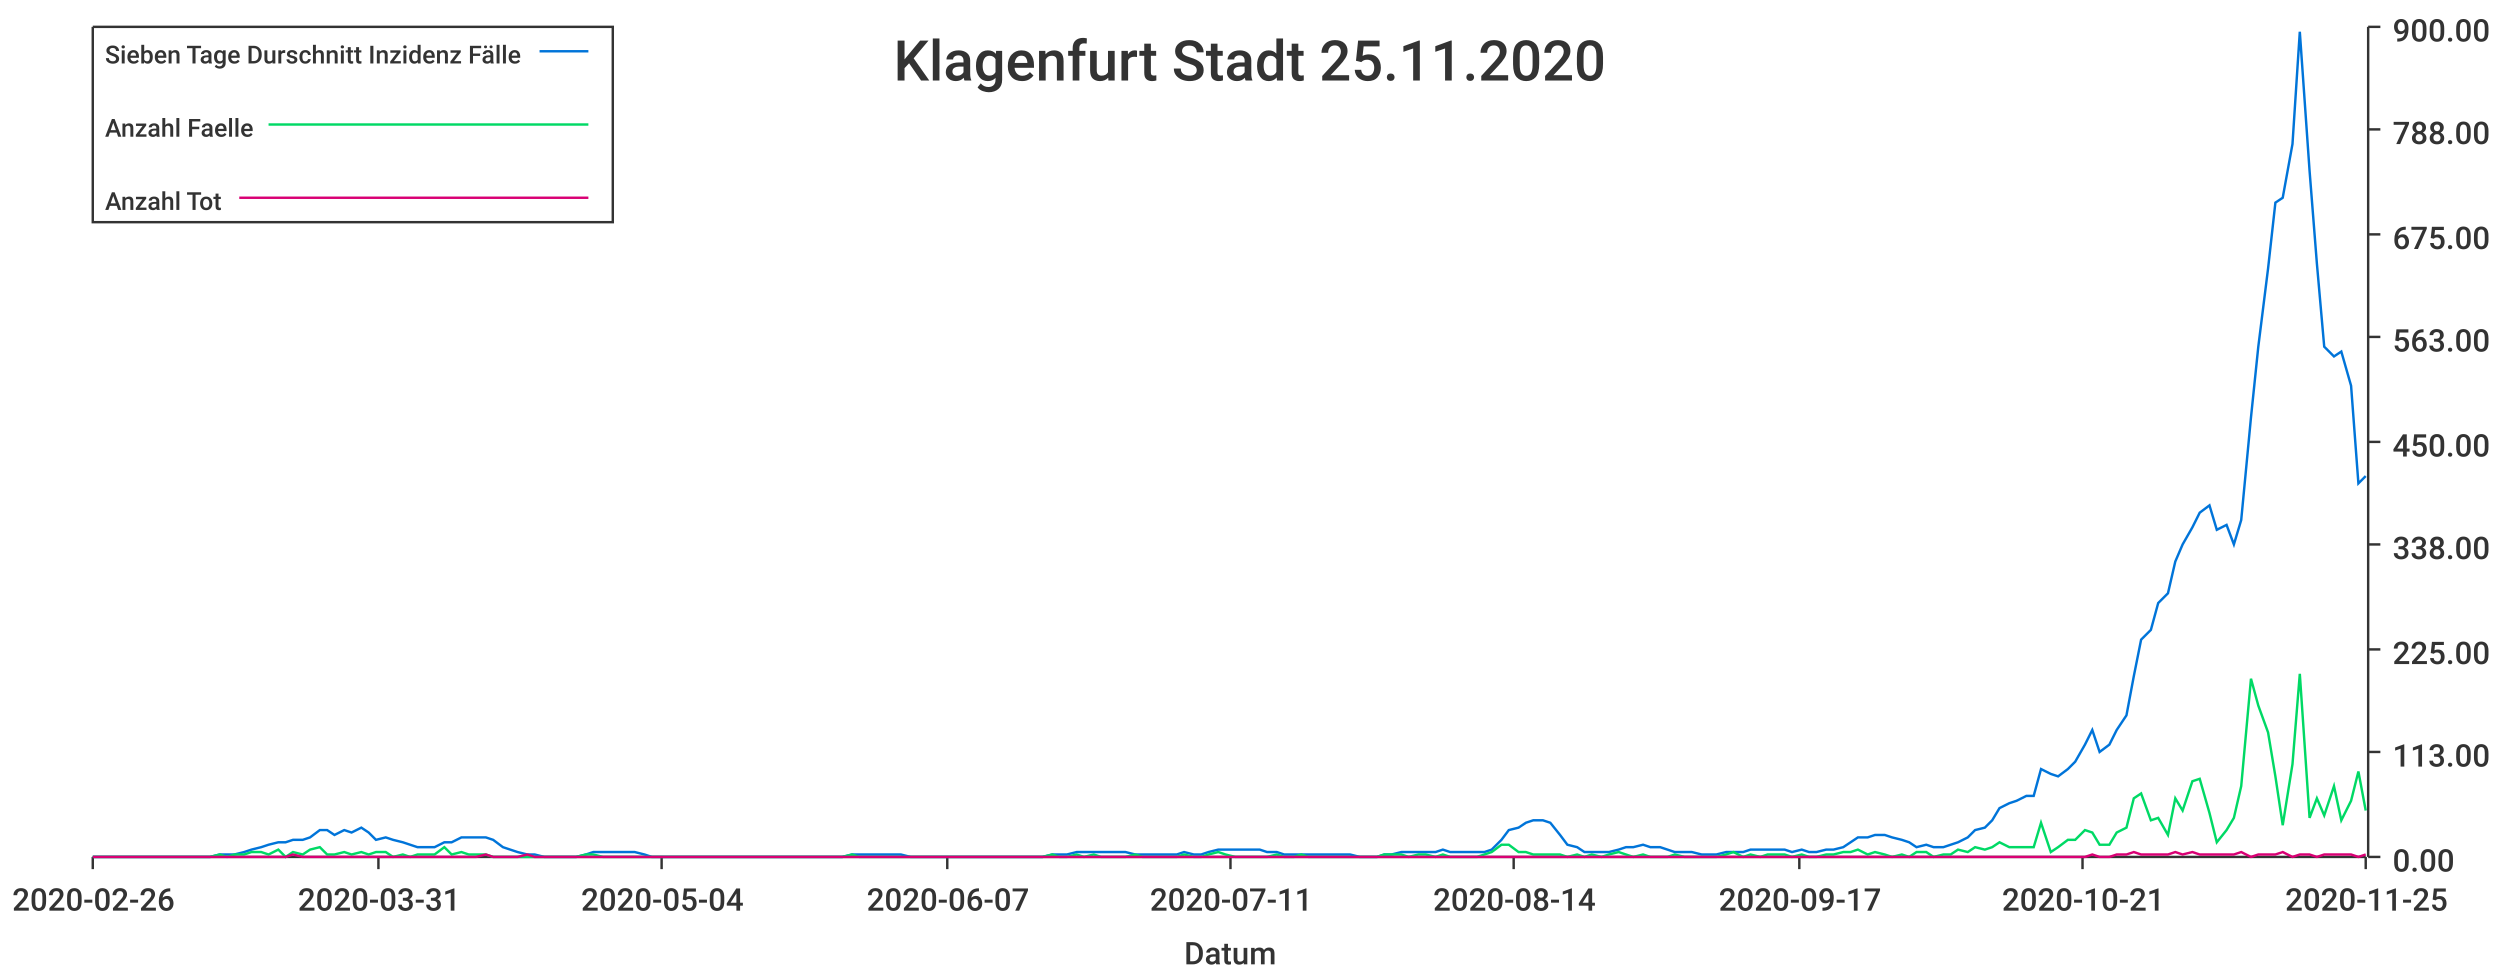
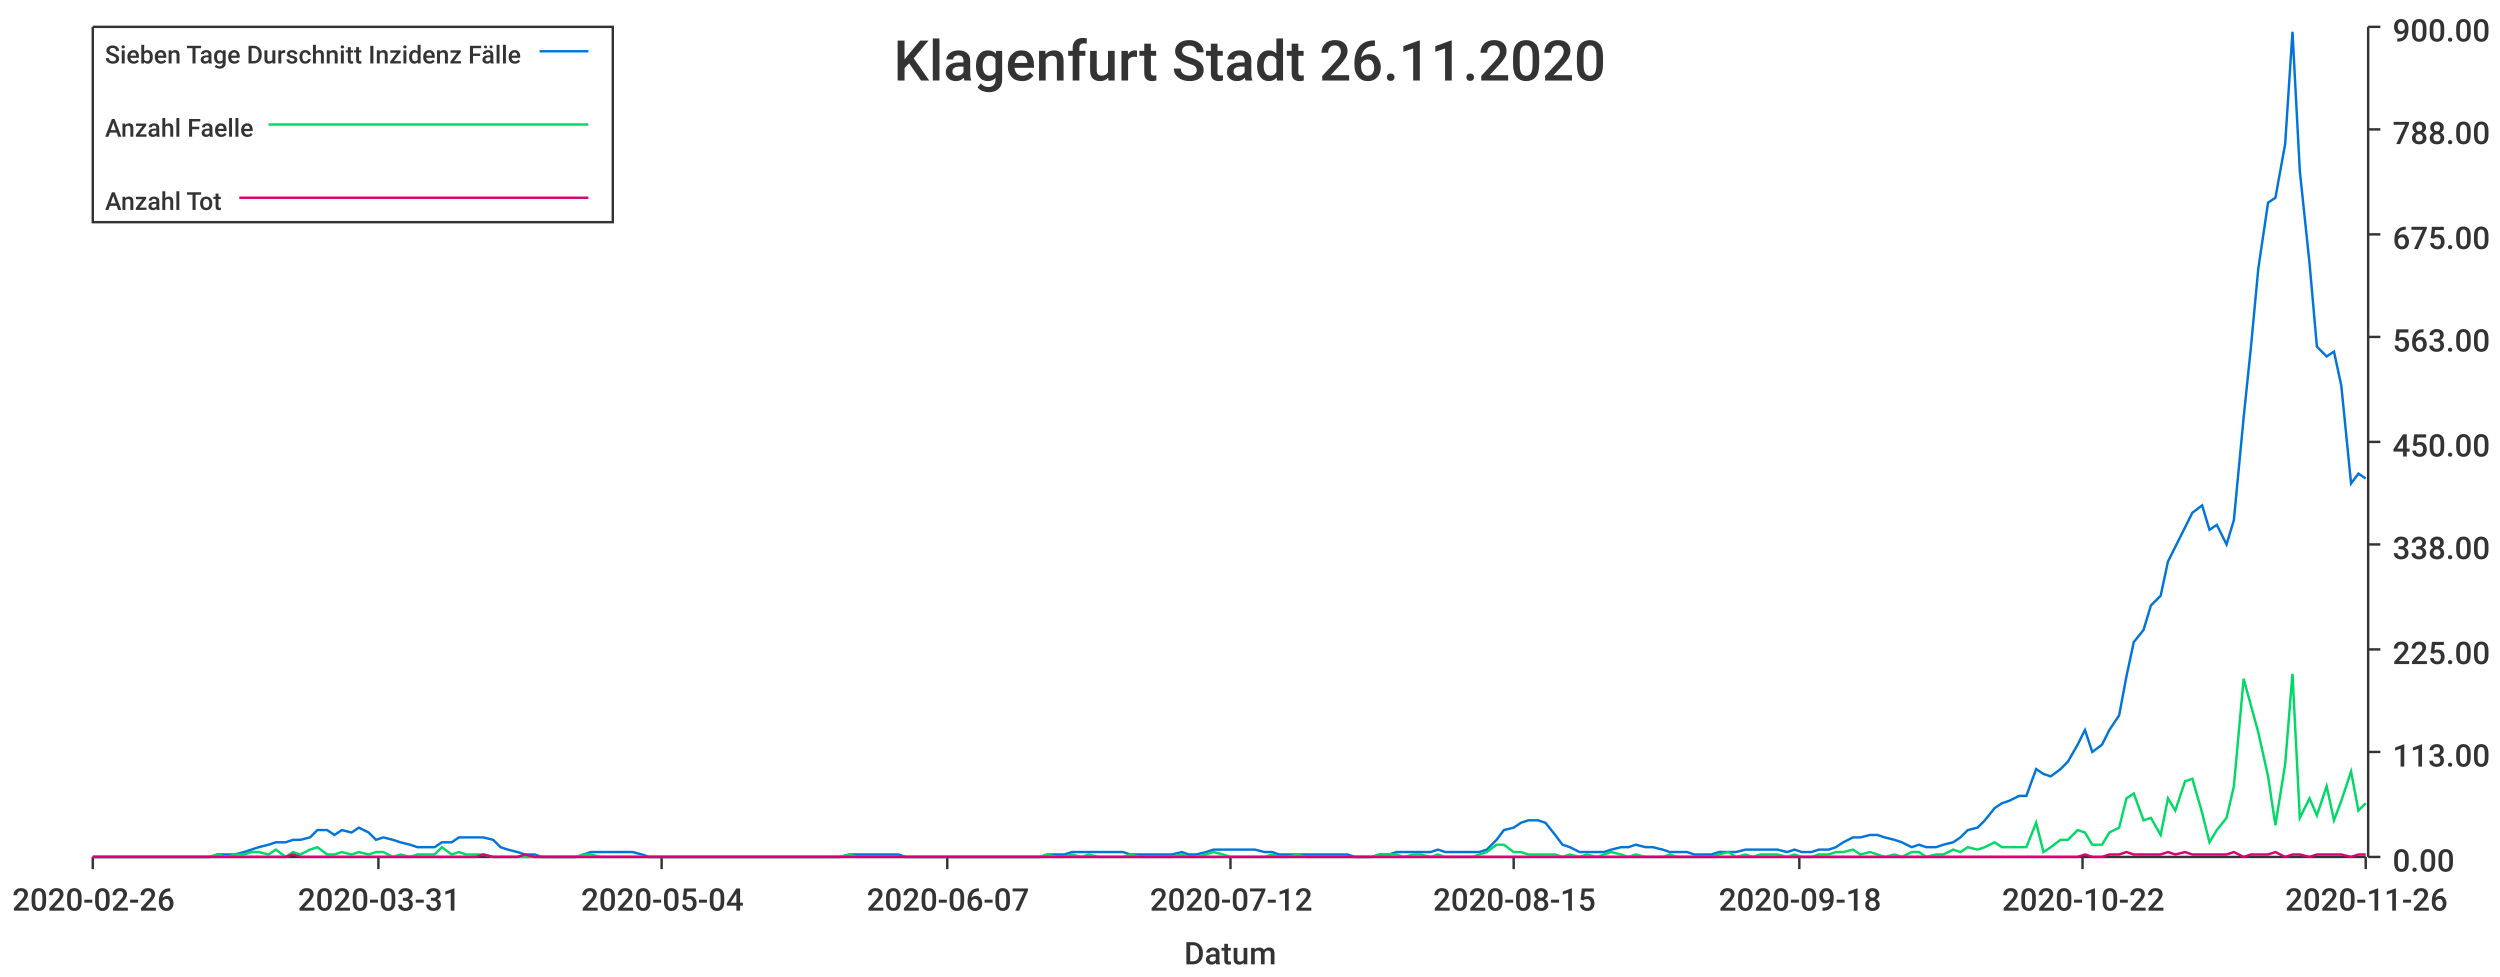
<svg xmlns="http://www.w3.org/2000/svg" width="1024" height="400">\n<path d="M 0 0 L 1024 0 L 1024 400 L 0 400 L 0 0" style="stroke-width:0;stroke:rgba(255,255,255,1.0);fill:rgba(255,255,255,1.0)" />
  <path d="M 38 11 L 969 11 L 969 351 L 38 351 L 38 11" style="stroke-width:0;stroke:rgba(255,255,255,1.0);fill:rgba(255,255,255,1.0)" />
  <path d="M 38 351 L 969 351" style="stroke-width:1;stroke:rgba(51,51,51,1.0);fill:none" />
  <path d="M 38 351 L 38 356" style="stroke-width:1;stroke:rgba(51,51,51,1.0);fill:none" />
  <text x="5" y="373" style="stroke-width:0;stroke:none;fill:rgba(51,51,51,1.0);font-size:12.8px;font-family:'Roboto Medium',sans-serif">2020-02-26</text>
  <path d="M 155 351 L 155 356" style="stroke-width:1;stroke:rgba(51,51,51,1.0);fill:none" />
  <text x="122" y="373" style="stroke-width:0;stroke:none;fill:rgba(51,51,51,1.0);font-size:12.8px;font-family:'Roboto Medium',sans-serif">2020-03-31</text>
  <path d="M 271 351 L 271 356" style="stroke-width:1;stroke:rgba(51,51,51,1.0);fill:none" />
  <text x="238" y="373" style="stroke-width:0;stroke:none;fill:rgba(51,51,51,1.0);font-size:12.8px;font-family:'Roboto Medium',sans-serif">2020-05-04</text>
  <path d="M 388 351 L 388 356" style="stroke-width:1;stroke:rgba(51,51,51,1.0);fill:none" />
  <text x="355" y="373" style="stroke-width:0;stroke:none;fill:rgba(51,51,51,1.0);font-size:12.8px;font-family:'Roboto Medium',sans-serif">2020-06-07</text>
  <path d="M 504 351 L 504 356" style="stroke-width:1;stroke:rgba(51,51,51,1.0);fill:none" />
-   <text x="471" y="373" style="stroke-width:0;stroke:none;fill:rgba(51,51,51,1.0);font-size:12.8px;font-family:'Roboto Medium',sans-serif">2020-07-11</text>
+   <text x="471" y="373" style="stroke-width:0;stroke:none;fill:rgba(51,51,51,1.0);font-size:12.8px;font-family:'Roboto Medium',sans-serif">2020-07-12</text>
  <path d="M 620 351 L 620 356" style="stroke-width:1;stroke:rgba(51,51,51,1.0);fill:none" />
-   <text x="587" y="373" style="stroke-width:0;stroke:none;fill:rgba(51,51,51,1.0);font-size:12.8px;font-family:'Roboto Medium',sans-serif">2020-08-14</text>
+   <text x="587" y="373" style="stroke-width:0;stroke:none;fill:rgba(51,51,51,1.0);font-size:12.8px;font-family:'Roboto Medium',sans-serif">2020-08-15</text>
  <path d="M 737 351 L 737 356" style="stroke-width:1;stroke:rgba(51,51,51,1.0);fill:none" />
-   <text x="704" y="373" style="stroke-width:0;stroke:none;fill:rgba(51,51,51,1.0);font-size:12.8px;font-family:'Roboto Medium',sans-serif">2020-09-17</text>
+   <text x="704" y="373" style="stroke-width:0;stroke:none;fill:rgba(51,51,51,1.0);font-size:12.8px;font-family:'Roboto Medium',sans-serif">2020-09-18</text>
  <path d="M 853 351 L 853 356" style="stroke-width:1;stroke:rgba(51,51,51,1.0);fill:none" />
-   <text x="820" y="373" style="stroke-width:0;stroke:none;fill:rgba(51,51,51,1.0);font-size:12.8px;font-family:'Roboto Medium',sans-serif">2020-10-21</text>
+   <text x="820" y="373" style="stroke-width:0;stroke:none;fill:rgba(51,51,51,1.0);font-size:12.8px;font-family:'Roboto Medium',sans-serif">2020-10-22</text>
  <path d="M 969 351 L 969 356" style="stroke-width:1;stroke:rgba(51,51,51,1.0);fill:none" />
-   <text x="936" y="373" style="stroke-width:0;stroke:none;fill:rgba(51,51,51,1.0);font-size:12.8px;font-family:'Roboto Medium',sans-serif">2020-11-25</text>
+   <text x="936" y="373" style="stroke-width:0;stroke:none;fill:rgba(51,51,51,1.0);font-size:12.8px;font-family:'Roboto Medium',sans-serif">2020-11-26</text>
  <text x="485" y="395" style="stroke-width:0;stroke:none;fill:rgba(51,51,51,1.0);font-size:12.8px;font-family:'Roboto Medium',sans-serif">Datum</text>
  <path d="M 970 351 L 970 11" style="stroke-width:1;stroke:rgba(51,51,51,1.0);fill:none" />
  <path d="M 970 351 L 975 351" style="stroke-width:1;stroke:rgba(51,51,51,1.0);fill:none" />
  <text x="980" y="357" style="stroke-width:0;stroke:none;fill:rgba(51,51,51,1.0);font-size:12.8px;font-family:'Roboto Medium',sans-serif">0.00</text>
  <path d="M 970 308 L 975 308" style="stroke-width:1;stroke:rgba(51,51,51,1.0);fill:none" />
  <text x="980" y="314" style="stroke-width:0;stroke:none;fill:rgba(51,51,51,1.0);font-size:12.8px;font-family:'Roboto Medium',sans-serif">113.00</text>
  <path d="M 970 266 L 975 266" style="stroke-width:1;stroke:rgba(51,51,51,1.0);fill:none" />
  <text x="980" y="272" style="stroke-width:0;stroke:none;fill:rgba(51,51,51,1.0);font-size:12.8px;font-family:'Roboto Medium',sans-serif">225.00</text>
  <path d="M 970 223 L 975 223" style="stroke-width:1;stroke:rgba(51,51,51,1.0);fill:none" />
  <text x="980" y="229" style="stroke-width:0;stroke:none;fill:rgba(51,51,51,1.0);font-size:12.8px;font-family:'Roboto Medium',sans-serif">338.00</text>
  <path d="M 970 181 L 975 181" style="stroke-width:1;stroke:rgba(51,51,51,1.0);fill:none" />
  <text x="980" y="187" style="stroke-width:0;stroke:none;fill:rgba(51,51,51,1.0);font-size:12.8px;font-family:'Roboto Medium',sans-serif">450.00</text>
  <path d="M 970 138 L 975 138" style="stroke-width:1;stroke:rgba(51,51,51,1.0);fill:none" />
  <text x="980" y="144" style="stroke-width:0;stroke:none;fill:rgba(51,51,51,1.0);font-size:12.8px;font-family:'Roboto Medium',sans-serif">563.00</text>
  <path d="M 970 96 L 975 96" style="stroke-width:1;stroke:rgba(51,51,51,1.0);fill:none" />
  <text x="980" y="102" style="stroke-width:0;stroke:none;fill:rgba(51,51,51,1.0);font-size:12.8px;font-family:'Roboto Medium',sans-serif">675.00</text>
  <path d="M 970 53 L 975 53" style="stroke-width:1;stroke:rgba(51,51,51,1.0);fill:none" />
  <text x="980" y="59" style="stroke-width:0;stroke:none;fill:rgba(51,51,51,1.0);font-size:12.8px;font-family:'Roboto Medium',sans-serif">788.00</text>
  <path d="M 970 11 L 975 11" style="stroke-width:1;stroke:rgba(51,51,51,1.0);fill:none" />
  <text x="980" y="17" style="stroke-width:0;stroke:none;fill:rgba(51,51,51,1.0);font-size:12.8px;font-family:'Roboto Medium',sans-serif">900.00</text>
-   <path d="M 38 351 L 42 351 L 45 351 L 49 351 L 52 351 L 56 351 L 59 351 L 62 351 L 66 351 L 69 351 L 73 351 L 76 351 L 79 351 L 83 351 L 86 351 L 90 350 L 93 350 L 96 350 L 100 349 L 103 348 L 107 347 L 110 346 L 114 345 L 117 345 L 120 344 L 124 344 L 127 343 L 131 340 L 134 340 L 137 342 L 141 340 L 144 341 L 148 339 L 151 341 L 154 344 L 158 343 L 161 344 L 165 345 L 168 346 L 171 347 L 175 347 L 178 347 L 182 345 L 185 345 L 189 343 L 192 343 L 195 343 L 199 343 L 202 344 L 206 347 L 209 348 L 212 349 L 216 350 L 219 350 L 223 351 L 226 351 L 229 351 L 233 351 L 236 351 L 240 350 L 243 349 L 247 349 L 250 349 L 253 349 L 257 349 L 260 349 L 264 350 L 267 351 L 270 351 L 274 351 L 277 351 L 281 351 L 284 351 L 287 351 L 291 351 L 294 351 L 298 351 L 301 351 L 304 351 L 308 351 L 311 351 L 315 351 L 318 351 L 322 351 L 325 351 L 328 351 L 332 351 L 335 351 L 339 351 L 342 351 L 345 351 L 349 350 L 352 350 L 356 350 L 359 350 L 362 350 L 366 350 L 369 350 L 373 351 L 376 351 L 380 351 L 383 351 L 386 351 L 390 351 L 393 351 L 397 351 L 400 351 L 403 351 L 407 351 L 410 351 L 414 351 L 417 351 L 420 351 L 424 351 L 427 351 L 431 350 L 434 350 L 437 350 L 441 349 L 444 349 L 448 349 L 451 349 L 455 349 L 458 349 L 461 349 L 465 350 L 468 350 L 472 350 L 475 350 L 478 350 L 482 350 L 485 349 L 489 350 L 492 350 L 495 349 L 499 348 L 502 348 L 506 348 L 509 348 L 513 348 L 516 348 L 519 349 L 523 349 L 526 350 L 530 350 L 533 350 L 536 350 L 540 350 L 543 350 L 547 350 L 550 350 L 553 350 L 557 351 L 560 351 L 564 351 L 567 350 L 570 350 L 574 349 L 577 349 L 581 349 L 584 349 L 588 349 L 591 348 L 594 349 L 598 349 L 601 349 L 605 349 L 608 349 L 611 348 L 615 344 L 618 340 L 622 339 L 625 337 L 628 336 L 632 336 L 635 337 L 639 342 L 642 346 L 646 347 L 649 349 L 652 349 L 656 349 L 659 349 L 663 348 L 666 347 L 669 347 L 673 346 L 676 347 L 680 347 L 683 348 L 686 349 L 690 349 L 693 349 L 697 350 L 700 350 L 703 350 L 707 349 L 710 349 L 714 349 L 717 348 L 721 348 L 724 348 L 727 348 L 731 348 L 734 349 L 738 348 L 741 349 L 744 349 L 748 348 L 751 348 L 755 347 L 758 345 L 761 343 L 765 343 L 768 342 L 772 342 L 775 343 L 779 344 L 782 345 L 785 347 L 789 346 L 792 347 L 796 347 L 799 346 L 802 345 L 806 343 L 809 340 L 813 339 L 816 336 L 819 331 L 823 329 L 826 328 L 830 326 L 833 326 L 836 315 L 840 317 L 843 318 L 847 315 L 850 312 L 854 305 L 857 299 L 860 308 L 864 305 L 867 299 L 871 293 L 874 277 L 877 262 L 881 258 L 884 247 L 888 243 L 891 230 L 894 223 L 898 216 L 901 210 L 905 207 L 908 217 L 912 215 L 915 223 L 918 213 L 922 171 L 925 142 L 929 110 L 932 83 L 935 81 L 939 59 L 942 13 L 946 70 L 949 108 L 952 142 L 956 146 L 959 144 L 963 158 L 966 198 L 969 195" style="stroke-width:1;stroke:rgba(0,116,217,1.0);fill:none" />
-   <path d="M 38 351 L 42 351 L 45 351 L 49 351 L 52 351 L 56 351 L 59 351 L 62 351 L 66 351 L 69 351 L 73 351 L 76 351 L 79 351 L 83 351 L 86 351 L 90 350 L 93 351 L 96 350 L 100 350 L 103 349 L 107 349 L 110 350 L 114 348 L 117 351 L 120 349 L 124 350 L 127 348 L 131 347 L 134 350 L 137 350 L 141 349 L 144 350 L 148 349 L 151 350 L 154 349 L 158 349 L 161 351 L 165 350 L 168 351 L 171 350 L 175 350 L 178 350 L 182 347 L 185 350 L 189 349 L 192 350 L 195 350 L 199 350 L 202 351 L 206 351 L 209 351 L 212 351 L 216 351 L 219 351 L 223 351 L 226 351 L 229 351 L 233 351 L 236 351 L 240 350 L 243 350 L 247 351 L 250 351 L 253 351 L 257 351 L 260 351 L 264 351 L 267 351 L 270 351 L 274 351 L 277 351 L 281 351 L 284 351 L 287 351 L 291 351 L 294 351 L 298 351 L 301 351 L 304 351 L 308 351 L 311 351 L 315 351 L 318 351 L 322 351 L 325 351 L 328 351 L 332 351 L 335 351 L 339 351 L 342 351 L 345 351 L 349 350 L 352 351 L 356 351 L 359 351 L 362 351 L 366 351 L 369 351 L 373 351 L 376 351 L 380 351 L 383 351 L 386 351 L 390 351 L 393 351 L 397 351 L 400 351 L 403 351 L 407 351 L 410 351 L 414 351 L 417 351 L 420 351 L 424 351 L 427 351 L 431 350 L 434 351 L 437 351 L 441 350 L 444 351 L 448 350 L 451 351 L 455 351 L 458 351 L 461 351 L 465 350 L 468 351 L 472 351 L 475 351 L 478 351 L 482 351 L 485 350 L 489 351 L 492 351 L 495 350 L 499 349 L 502 350 L 506 351 L 509 351 L 513 351 L 516 351 L 519 351 L 523 350 L 526 351 L 530 351 L 533 350 L 536 351 L 540 351 L 543 351 L 547 351 L 550 351 L 553 351 L 557 351 L 560 351 L 564 351 L 567 350 L 570 350 L 574 350 L 577 351 L 581 350 L 584 350 L 588 351 L 591 350 L 594 351 L 598 351 L 601 351 L 605 351 L 608 350 L 611 349 L 615 346 L 618 346 L 622 349 L 625 349 L 628 350 L 632 350 L 635 350 L 639 350 L 642 351 L 646 350 L 649 351 L 652 350 L 656 351 L 659 350 L 663 349 L 666 350 L 669 351 L 673 350 L 676 351 L 680 351 L 683 351 L 686 350 L 690 351 L 693 351 L 697 351 L 700 351 L 703 351 L 707 350 L 710 349 L 714 351 L 717 350 L 721 351 L 724 350 L 727 350 L 731 350 L 734 351 L 738 350 L 741 351 L 744 351 L 748 350 L 751 350 L 755 349 L 758 349 L 761 348 L 765 350 L 768 349 L 772 350 L 775 351 L 779 350 L 782 351 L 785 349 L 789 349 L 792 351 L 796 350 L 799 350 L 802 348 L 806 349 L 809 347 L 813 348 L 816 347 L 819 345 L 823 347 L 826 347 L 830 347 L 833 347 L 836 337 L 840 349 L 843 347 L 847 344 L 850 344 L 854 340 L 857 341 L 860 346 L 864 346 L 867 341 L 871 339 L 874 327 L 877 325 L 881 336 L 884 335 L 888 342 L 891 327 L 894 332 L 898 320 L 901 319 L 905 333 L 908 345 L 912 340 L 915 335 L 918 322 L 922 278 L 925 289 L 929 300 L 932 318 L 935 338 L 939 313 L 942 276 L 946 335 L 949 327 L 952 334 L 956 322 L 959 336 L 963 328 L 966 316 L 969 332" style="stroke-width:1;stroke:rgba(0,217,101,1.0);fill:none" />
-   <path d="M 38 351 L 42 351 L 45 351 L 49 351 L 52 351 L 56 351 L 59 351 L 62 351 L 66 351 L 69 351 L 73 351 L 76 351 L 79 351 L 83 351 L 86 351 L 90 351 L 93 351 L 96 351 L 100 351 L 103 351 L 107 351 L 110 351 L 114 351 L 117 351 L 120 350 L 124 351 L 127 351 L 131 351 L 134 351 L 137 351 L 141 351 L 144 351 L 148 351 L 151 351 L 154 351 L 158 351 L 161 351 L 165 351 L 168 351 L 171 351 L 175 351 L 178 351 L 182 351 L 185 351 L 189 351 L 192 351 L 195 351 L 199 350 L 202 351 L 206 351 L 209 351 L 212 351 L 216 350 L 219 351 L 223 351 L 226 351 L 229 351 L 233 351 L 236 351 L 240 351 L 243 351 L 247 351 L 250 351 L 253 351 L 257 351 L 260 351 L 264 351 L 267 351 L 270 351 L 274 351 L 277 351 L 281 351 L 284 351 L 287 351 L 291 351 L 294 351 L 298 351 L 301 351 L 304 351 L 308 351 L 311 351 L 315 351 L 318 351 L 322 351 L 325 351 L 328 351 L 332 351 L 335 351 L 339 351 L 342 351 L 345 351 L 349 351 L 352 351 L 356 351 L 359 351 L 362 351 L 366 351 L 369 351 L 373 351 L 376 351 L 380 351 L 383 351 L 386 351 L 390 351 L 393 351 L 397 351 L 400 351 L 403 351 L 407 351 L 410 351 L 414 351 L 417 351 L 420 351 L 424 351 L 427 351 L 431 351 L 434 351 L 437 351 L 441 351 L 444 351 L 448 351 L 451 351 L 455 351 L 458 351 L 461 351 L 465 351 L 468 351 L 472 351 L 475 351 L 478 351 L 482 351 L 485 351 L 489 351 L 492 351 L 495 351 L 499 351 L 502 351 L 506 351 L 509 351 L 513 351 L 516 351 L 519 351 L 523 351 L 526 351 L 530 351 L 533 351 L 536 351 L 540 351 L 543 351 L 547 351 L 550 351 L 553 351 L 557 351 L 560 351 L 564 351 L 567 351 L 570 351 L 574 351 L 577 351 L 581 351 L 584 351 L 588 351 L 591 351 L 594 351 L 598 351 L 601 351 L 605 351 L 608 351 L 611 351 L 615 351 L 618 351 L 622 351 L 625 351 L 628 351 L 632 351 L 635 351 L 639 351 L 642 351 L 646 351 L 649 351 L 652 351 L 656 351 L 659 351 L 663 351 L 666 351 L 669 351 L 673 351 L 676 351 L 680 351 L 683 351 L 686 351 L 690 351 L 693 351 L 697 351 L 700 351 L 703 351 L 707 351 L 710 351 L 714 351 L 717 351 L 721 351 L 724 351 L 727 351 L 731 351 L 734 351 L 738 351 L 741 351 L 744 351 L 748 351 L 751 351 L 755 351 L 758 351 L 761 351 L 765 351 L 768 351 L 772 351 L 775 351 L 779 351 L 782 351 L 785 351 L 789 351 L 792 351 L 796 351 L 799 351 L 802 351 L 806 351 L 809 351 L 813 351 L 816 351 L 819 351 L 823 351 L 826 351 L 830 351 L 833 351 L 836 351 L 840 351 L 843 351 L 847 351 L 850 351 L 854 351 L 857 350 L 860 351 L 864 351 L 867 350 L 871 350 L 874 349 L 877 350 L 881 350 L 884 350 L 888 350 L 891 349 L 894 350 L 898 349 L 901 350 L 905 350 L 908 350 L 912 350 L 915 350 L 918 349 L 922 351 L 925 350 L 929 350 L 932 350 L 935 349 L 939 351 L 942 350 L 946 350 L 949 351 L 952 350 L 956 350 L 959 350 L 963 350 L 966 351 L 969 350" style="stroke-width:1;stroke:rgba(217,0,116,1.0);fill:none" />
-   <text x="366" y="33" style="stroke-width:0;stroke:none;fill:rgba(51,51,51,1.0);font-size:23.0px;font-family:'Roboto Medium',sans-serif">Klagenfurt Stadt 25.11.2020</text>
+   <path d="M 38 351 L 42 351 L 45 351 L 49 351 L 52 351 L 55 351 L 59 351 L 62 351 L 66 351 L 69 351 L 72 351 L 76 351 L 79 351 L 83 351 L 86 351 L 89 350 L 93 350 L 96 350 L 100 349 L 103 348 L 106 347 L 110 346 L 113 345 L 117 345 L 120 344 L 123 344 L 127 343 L 130 340 L 134 340 L 137 342 L 140 340 L 144 341 L 147 339 L 151 341 L 154 344 L 157 343 L 161 344 L 164 345 L 168 346 L 171 347 L 174 347 L 178 347 L 181 345 L 185 345 L 188 343 L 191 343 L 195 343 L 198 343 L 202 344 L 205 347 L 208 348 L 212 349 L 215 350 L 219 350 L 222 351 L 225 351 L 229 351 L 232 351 L 236 351 L 239 350 L 242 349 L 246 349 L 249 349 L 253 349 L 256 349 L 259 349 L 263 350 L 266 351 L 270 351 L 273 351 L 276 351 L 280 351 L 283 351 L 287 351 L 290 351 L 293 351 L 297 351 L 300 351 L 304 351 L 307 351 L 310 351 L 314 351 L 317 351 L 321 351 L 324 351 L 327 351 L 331 351 L 334 351 L 338 351 L 341 351 L 344 351 L 348 350 L 351 350 L 354 350 L 358 350 L 361 350 L 365 350 L 368 350 L 371 351 L 375 351 L 378 351 L 382 351 L 385 351 L 388 351 L 392 351 L 395 351 L 399 351 L 402 351 L 405 351 L 409 351 L 412 351 L 416 351 L 419 351 L 422 351 L 426 351 L 429 350 L 433 350 L 436 350 L 439 349 L 443 349 L 446 349 L 450 349 L 453 349 L 456 349 L 460 349 L 463 350 L 467 350 L 470 350 L 473 350 L 477 350 L 480 350 L 484 349 L 487 350 L 490 350 L 494 349 L 497 348 L 501 348 L 504 348 L 507 348 L 511 348 L 514 348 L 518 349 L 521 349 L 524 350 L 528 350 L 531 350 L 535 350 L 538 350 L 541 350 L 545 350 L 548 350 L 552 350 L 555 351 L 558 351 L 562 351 L 565 350 L 569 350 L 572 349 L 575 349 L 579 349 L 582 349 L 586 349 L 589 348 L 592 349 L 596 349 L 599 349 L 603 349 L 606 349 L 609 348 L 613 344 L 616 340 L 620 339 L 623 337 L 626 336 L 630 336 L 633 337 L 637 342 L 640 346 L 643 347 L 647 349 L 650 349 L 654 349 L 657 349 L 660 348 L 664 347 L 667 347 L 670 346 L 674 347 L 677 347 L 681 348 L 684 349 L 687 349 L 691 349 L 694 350 L 698 350 L 701 350 L 704 349 L 708 349 L 711 349 L 715 348 L 718 348 L 721 348 L 725 348 L 728 348 L 732 349 L 735 348 L 738 349 L 742 349 L 745 348 L 749 348 L 752 347 L 755 345 L 759 343 L 762 343 L 766 342 L 769 342 L 772 343 L 776 344 L 779 345 L 783 347 L 786 346 L 789 347 L 793 347 L 796 346 L 800 345 L 803 343 L 806 340 L 810 339 L 813 336 L 817 331 L 820 329 L 823 328 L 827 326 L 830 326 L 834 315 L 837 317 L 840 318 L 844 315 L 847 312 L 851 305 L 854 299 L 857 308 L 861 305 L 864 299 L 868 293 L 871 277 L 874 263 L 878 258 L 881 248 L 885 244 L 888 230 L 891 224 L 895 216 L 898 210 L 902 207 L 905 217 L 908 215 L 912 223 L 915 213 L 919 171 L 922 142 L 925 110 L 929 83 L 932 81 L 936 59 L 939 13 L 942 70 L 946 108 L 949 142 L 953 146 L 956 144 L 959 158 L 963 198 L 966 194 L 969 196" style="stroke-width:1;stroke:rgba(0,116,217,1.0);fill:none" />
+   <path d="M 38 351 L 42 351 L 45 351 L 49 351 L 52 351 L 55 351 L 59 351 L 62 351 L 66 351 L 69 351 L 72 351 L 76 351 L 79 351 L 83 351 L 86 351 L 89 350 L 93 351 L 96 350 L 100 350 L 103 349 L 106 349 L 110 350 L 113 348 L 117 351 L 120 349 L 123 350 L 127 348 L 130 347 L 134 350 L 137 350 L 140 349 L 144 350 L 147 349 L 151 350 L 154 349 L 157 349 L 161 351 L 164 350 L 168 351 L 171 350 L 174 350 L 178 350 L 181 347 L 185 350 L 188 349 L 191 350 L 195 350 L 198 350 L 202 351 L 205 351 L 208 351 L 212 351 L 215 351 L 219 351 L 222 351 L 225 351 L 229 351 L 232 351 L 236 351 L 239 350 L 242 350 L 246 351 L 249 351 L 253 351 L 256 351 L 259 351 L 263 351 L 266 351 L 270 351 L 273 351 L 276 351 L 280 351 L 283 351 L 287 351 L 290 351 L 293 351 L 297 351 L 300 351 L 304 351 L 307 351 L 310 351 L 314 351 L 317 351 L 321 351 L 324 351 L 327 351 L 331 351 L 334 351 L 338 351 L 341 351 L 344 351 L 348 350 L 351 351 L 354 351 L 358 351 L 361 351 L 365 351 L 368 351 L 371 351 L 375 351 L 378 351 L 382 351 L 385 351 L 388 351 L 392 351 L 395 351 L 399 351 L 402 351 L 405 351 L 409 351 L 412 351 L 416 351 L 419 351 L 422 351 L 426 351 L 429 350 L 433 351 L 436 351 L 439 350 L 443 351 L 446 350 L 450 351 L 453 351 L 456 351 L 460 351 L 463 350 L 467 351 L 470 351 L 473 351 L 477 351 L 480 351 L 484 350 L 487 351 L 490 351 L 494 350 L 497 349 L 501 350 L 504 351 L 507 351 L 511 351 L 514 351 L 518 351 L 521 350 L 524 351 L 528 351 L 531 350 L 535 351 L 538 351 L 541 351 L 545 351 L 548 351 L 552 351 L 555 351 L 558 351 L 562 351 L 565 350 L 569 350 L 572 350 L 575 351 L 579 350 L 582 350 L 586 351 L 589 350 L 592 351 L 596 351 L 599 351 L 603 351 L 606 350 L 609 349 L 613 346 L 616 346 L 620 349 L 623 349 L 626 350 L 630 350 L 633 350 L 637 350 L 640 351 L 643 350 L 647 351 L 650 350 L 654 351 L 657 350 L 660 349 L 664 350 L 667 351 L 670 350 L 674 351 L 677 351 L 681 351 L 684 350 L 687 351 L 691 351 L 694 351 L 698 351 L 701 351 L 704 350 L 708 349 L 711 351 L 715 350 L 718 351 L 721 350 L 725 350 L 728 350 L 732 351 L 735 350 L 738 351 L 742 351 L 745 350 L 749 350 L 752 349 L 755 349 L 759 348 L 762 350 L 766 349 L 769 350 L 772 351 L 776 350 L 779 351 L 783 349 L 786 349 L 789 351 L 793 350 L 796 350 L 800 348 L 803 349 L 806 347 L 810 348 L 813 347 L 817 345 L 820 347 L 823 347 L 827 347 L 830 347 L 834 337 L 837 349 L 840 347 L 844 344 L 847 344 L 851 340 L 854 341 L 857 346 L 861 346 L 864 341 L 868 339 L 871 327 L 874 325 L 878 336 L 881 335 L 885 342 L 888 327 L 891 332 L 895 320 L 898 319 L 902 333 L 905 345 L 908 340 L 912 335 L 915 322 L 919 278 L 922 289 L 925 300 L 929 318 L 932 338 L 936 313 L 939 276 L 942 335 L 946 327 L 949 334 L 953 322 L 956 336 L 959 328 L 963 316 L 966 332 L 969 329" style="stroke-width:1;stroke:rgba(0,217,101,1.0);fill:none" />
+   <path d="M 38 351 L 42 351 L 45 351 L 49 351 L 52 351 L 55 351 L 59 351 L 62 351 L 66 351 L 69 351 L 72 351 L 76 351 L 79 351 L 83 351 L 86 351 L 89 351 L 93 351 L 96 351 L 100 351 L 103 351 L 106 351 L 110 351 L 113 351 L 117 351 L 120 350 L 123 351 L 127 351 L 130 351 L 134 351 L 137 351 L 140 351 L 144 351 L 147 351 L 151 351 L 154 351 L 157 351 L 161 351 L 164 351 L 168 351 L 171 351 L 174 351 L 178 351 L 181 351 L 185 351 L 188 351 L 191 351 L 195 351 L 198 350 L 202 351 L 205 351 L 208 351 L 212 351 L 215 350 L 219 351 L 222 351 L 225 351 L 229 351 L 232 351 L 236 351 L 239 351 L 242 351 L 246 351 L 249 351 L 253 351 L 256 351 L 259 351 L 263 351 L 266 351 L 270 351 L 273 351 L 276 351 L 280 351 L 283 351 L 287 351 L 290 351 L 293 351 L 297 351 L 300 351 L 304 351 L 307 351 L 310 351 L 314 351 L 317 351 L 321 351 L 324 351 L 327 351 L 331 351 L 334 351 L 338 351 L 341 351 L 344 351 L 348 351 L 351 351 L 354 351 L 358 351 L 361 351 L 365 351 L 368 351 L 371 351 L 375 351 L 378 351 L 382 351 L 385 351 L 388 351 L 392 351 L 395 351 L 399 351 L 402 351 L 405 351 L 409 351 L 412 351 L 416 351 L 419 351 L 422 351 L 426 351 L 429 351 L 433 351 L 436 351 L 439 351 L 443 351 L 446 351 L 450 351 L 453 351 L 456 351 L 460 351 L 463 351 L 467 351 L 470 351 L 473 351 L 477 351 L 480 351 L 484 351 L 487 351 L 490 351 L 494 351 L 497 351 L 501 351 L 504 351 L 507 351 L 511 351 L 514 351 L 518 351 L 521 351 L 524 351 L 528 351 L 531 351 L 535 351 L 538 351 L 541 351 L 545 351 L 548 351 L 552 351 L 555 351 L 558 351 L 562 351 L 565 351 L 569 351 L 572 351 L 575 351 L 579 351 L 582 351 L 586 351 L 589 351 L 592 351 L 596 351 L 599 351 L 603 351 L 606 351 L 609 351 L 613 351 L 616 351 L 620 351 L 623 351 L 626 351 L 630 351 L 633 351 L 637 351 L 640 351 L 643 351 L 647 351 L 650 351 L 654 351 L 657 351 L 660 351 L 664 351 L 667 351 L 670 351 L 674 351 L 677 351 L 681 351 L 684 351 L 687 351 L 691 351 L 694 351 L 698 351 L 701 351 L 704 351 L 708 351 L 711 351 L 715 351 L 718 351 L 721 351 L 725 351 L 728 351 L 732 351 L 735 351 L 738 351 L 742 351 L 745 351 L 749 351 L 752 351 L 755 351 L 759 351 L 762 351 L 766 351 L 769 351 L 772 351 L 776 351 L 779 351 L 783 351 L 786 351 L 789 351 L 793 351 L 796 351 L 800 351 L 803 351 L 806 351 L 810 351 L 813 351 L 817 351 L 820 351 L 823 351 L 827 351 L 830 351 L 834 351 L 837 351 L 840 351 L 844 351 L 847 351 L 851 351 L 854 350 L 857 351 L 861 351 L 864 350 L 868 350 L 871 349 L 874 350 L 878 350 L 881 350 L 885 350 L 888 349 L 891 350 L 895 349 L 898 350 L 902 350 L 905 350 L 908 350 L 912 350 L 915 349 L 919 351 L 922 350 L 925 350 L 929 350 L 932 349 L 936 351 L 939 350 L 942 350 L 946 351 L 949 350 L 953 350 L 956 350 L 959 350 L 963 351 L 966 350 L 969 350" style="stroke-width:1;stroke:rgba(217,0,116,1.0);fill:none" />
+   <text x="366" y="33" style="stroke-width:0;stroke:none;fill:rgba(51,51,51,1.0);font-size:23.0px;font-family:'Roboto Medium',sans-serif">Klagenfurt Stadt 26.11.2020</text>
  <path d="M 38 11 L 251 11 L 251 91 L 38 91 L 38 11" style="stroke-width:1;stroke:rgba(51,51,51,1.0);fill:rgba(255,255,255,1.0)" />
  <text x="43" y="26" style="stroke-width:0;stroke:none;fill:rgba(51,51,51,1.0);font-size:10.2px;font-family:'Roboto Medium',sans-serif">Sieben Tage Durschnitt Inzidenz Fälle</text>
  <path d="M 221 21 L 241 21" style="stroke-width:1;stroke:rgba(0,116,217,1.0);fill:none" />
  <text x="43" y="56" style="stroke-width:0;stroke:none;fill:rgba(51,51,51,1.0);font-size:10.2px;font-family:'Roboto Medium',sans-serif">Anzahl Faelle</text>
  <path d="M 110 51 L 241 51" style="stroke-width:1;stroke:rgba(0,217,101,1.0);fill:none" />
  <text x="43" y="86" style="stroke-width:0;stroke:none;fill:rgba(51,51,51,1.0);font-size:10.2px;font-family:'Roboto Medium',sans-serif">Anzahl Tot</text>
  <path d="M 98 81 L 241 81" style="stroke-width:1;stroke:rgba(217,0,116,1.0);fill:none" />
</svg>
